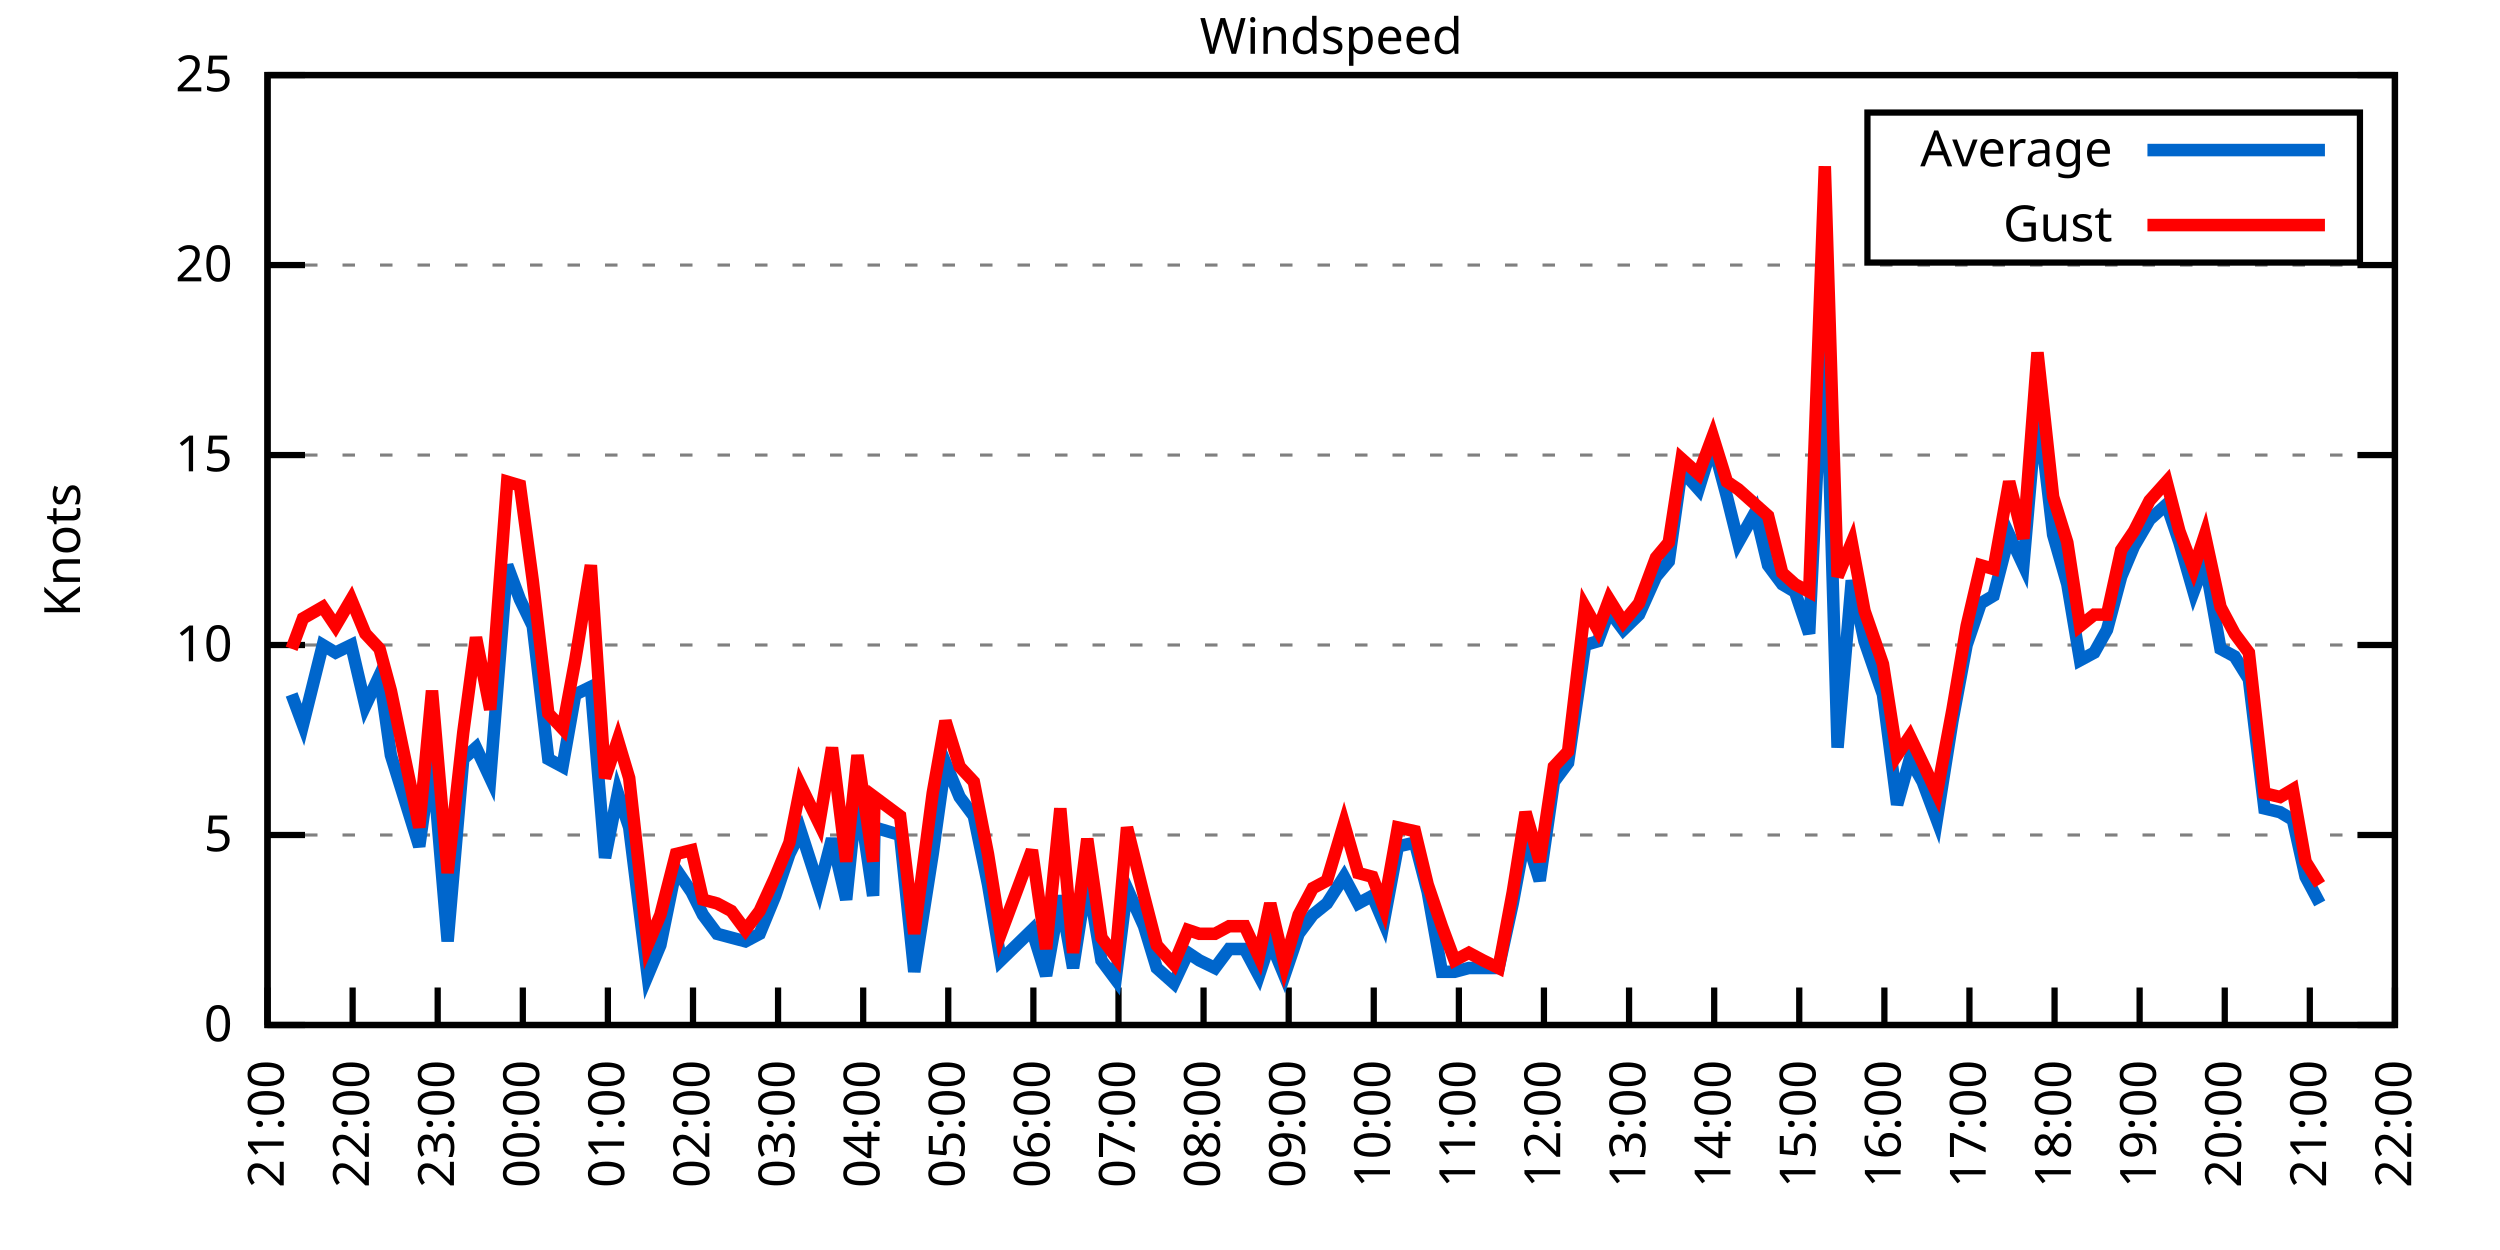
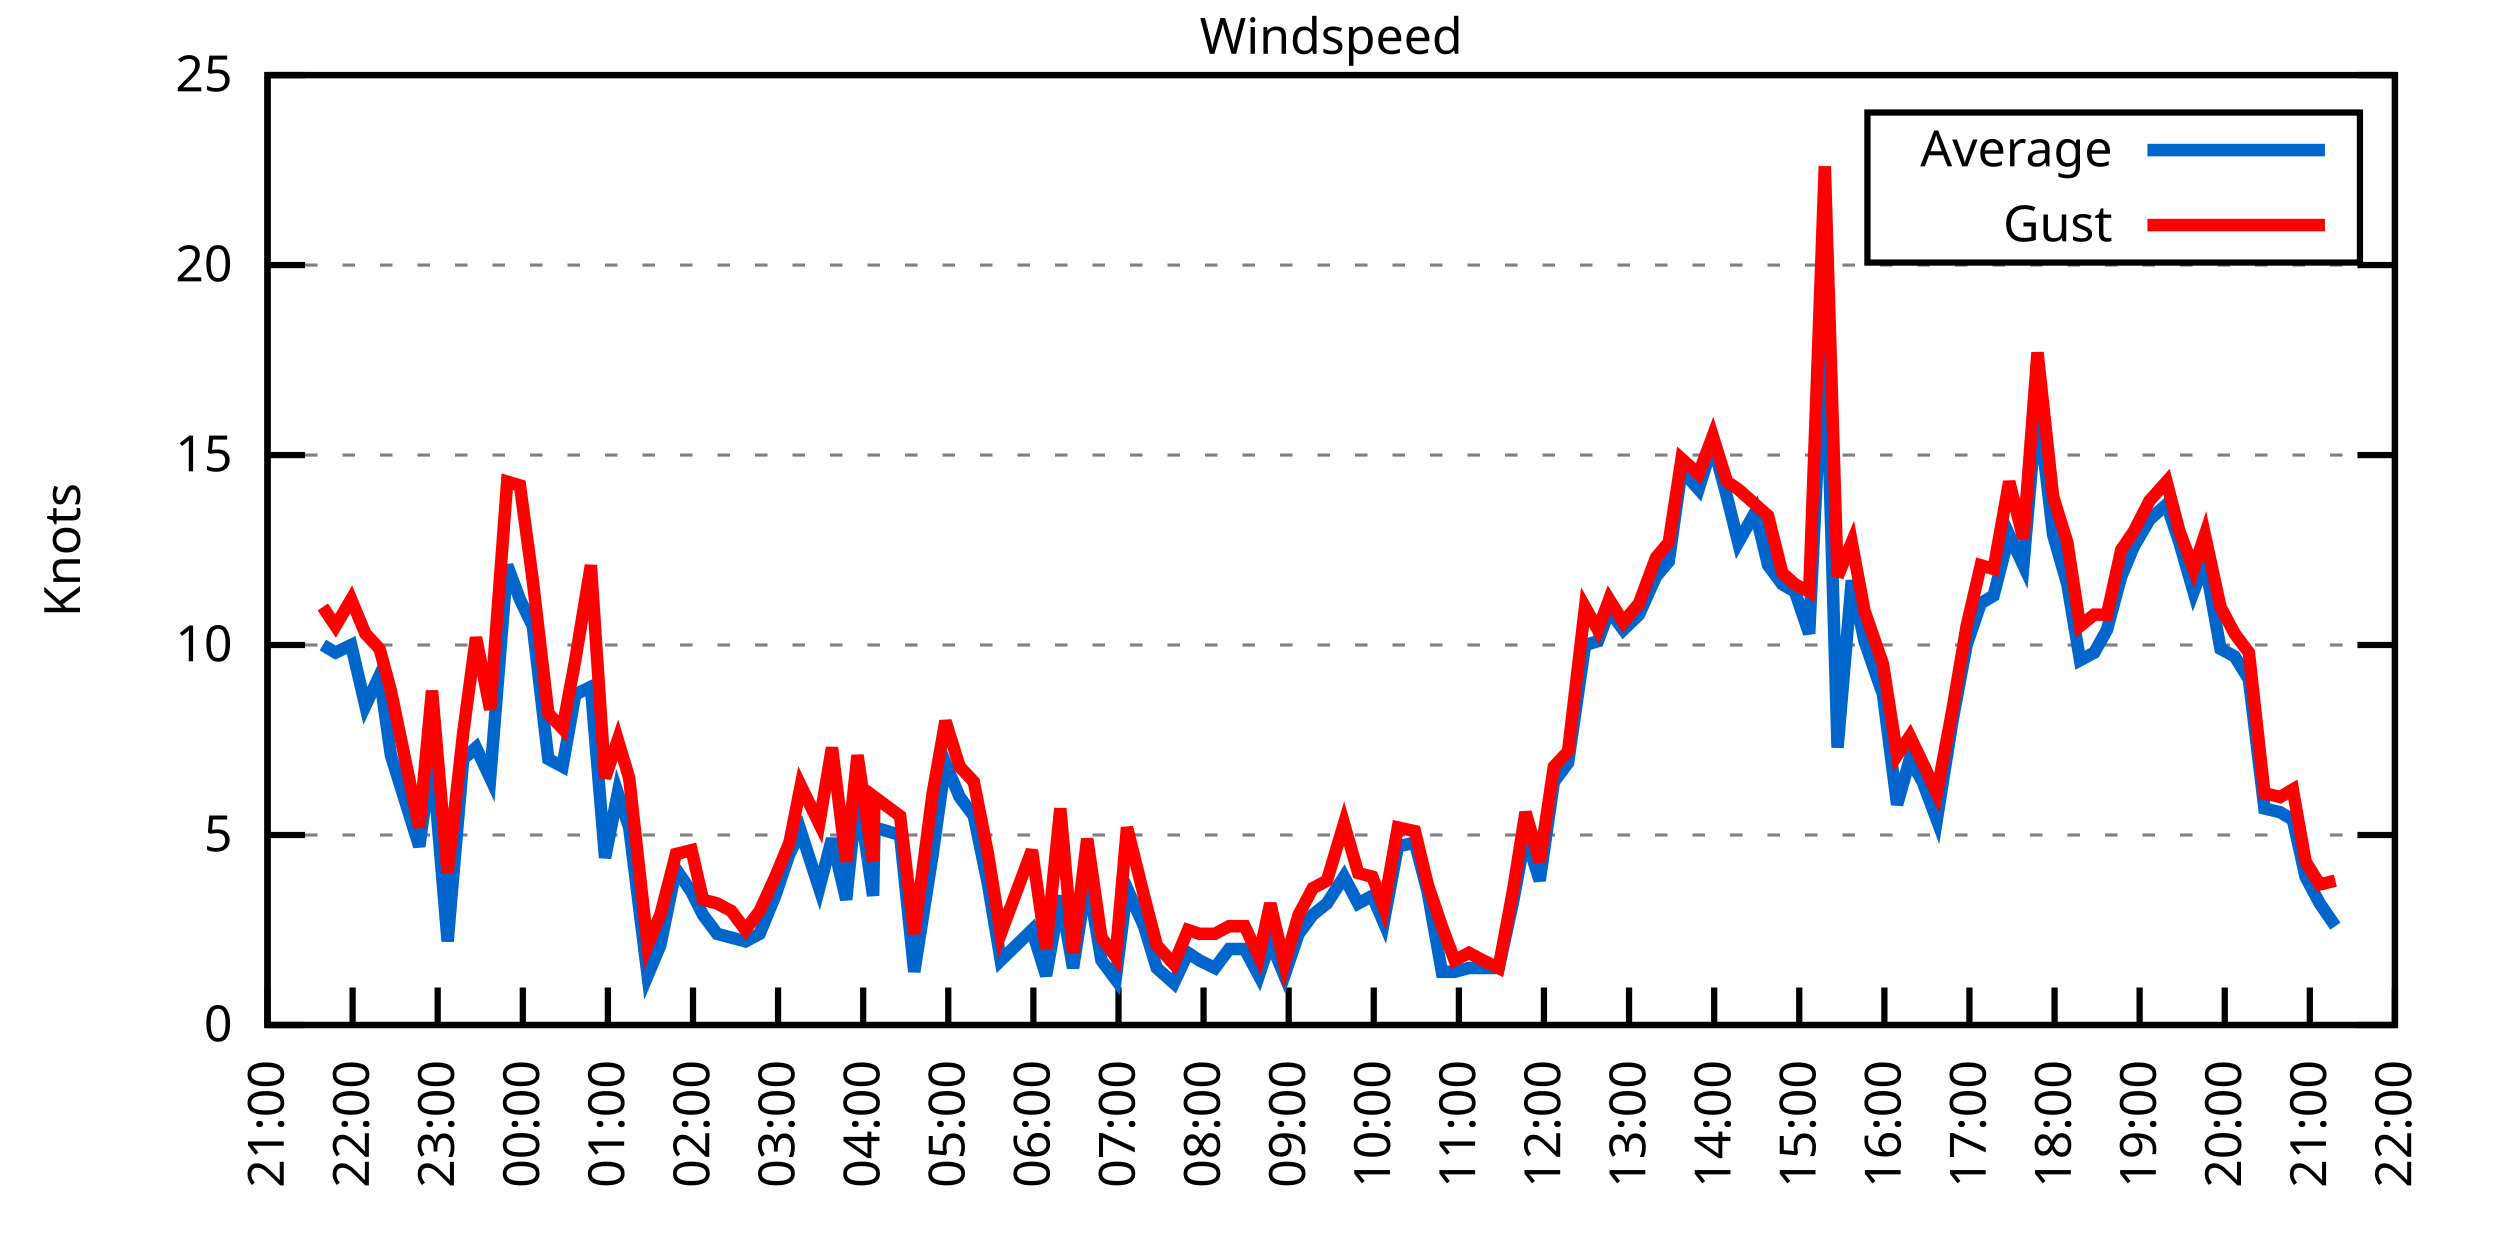
<svg xmlns="http://www.w3.org/2000/svg" xmlns:xlink="http://www.w3.org/1999/xlink" width="400" height="200" viewBox="0 0 400 200">
  <g id="gnuplot_canvas">
    <rect x="0" y="0" width="400" height="200" fill="none" />
    <defs>
      <circle id="gpDot" r="0.5" stroke-width="0.5" stroke="currentColor" />
      <path id="gpPt0" stroke-width="0.333" stroke="currentColor" d="M-1,0 h2 M0,-1 v2" />
      <path id="gpPt1" stroke-width="0.333" stroke="currentColor" d="M-1,-1 L1,1 M1,-1 L-1,1" />
      <path id="gpPt2" stroke-width="0.333" stroke="currentColor" d="M-1,0 L1,0 M0,-1 L0,1 M-1,-1 L1,1 M-1,1 L1,-1" />
      <rect id="gpPt3" stroke-width="0.333" stroke="currentColor" x="-1" y="-1" width="2" height="2" />
      <rect id="gpPt4" stroke-width="0.333" stroke="currentColor" fill="currentColor" x="-1" y="-1" width="2" height="2" />
      <circle id="gpPt5" stroke-width="0.333" stroke="currentColor" cx="0" cy="0" r="1" />
      <use xlink:href="#gpPt5" id="gpPt6" fill="currentColor" stroke="none" />
      <path id="gpPt7" stroke-width="0.333" stroke="currentColor" d="M0,-1.33 L-1.33,0.67 L1.33,0.67 z" />
      <use xlink:href="#gpPt7" id="gpPt8" fill="currentColor" stroke="none" />
      <use xlink:href="#gpPt7" id="gpPt9" stroke="currentColor" transform="rotate(180)" />
      <use xlink:href="#gpPt9" id="gpPt10" fill="currentColor" stroke="none" />
      <use xlink:href="#gpPt3" id="gpPt11" stroke="currentColor" transform="rotate(45)" />
      <use xlink:href="#gpPt11" id="gpPt12" fill="currentColor" stroke="none" />
      <path id="gpPt13" stroke-width="0.333" stroke="currentColor" d="M0,1.330 L1.265,0.411 L0.782,-1.067 L-0.782,-1.076 L-1.265,0.411 z" />
      <use xlink:href="#gpPt13" id="gpPt14" fill="currentColor" stroke="none" />
      <filter id="textbox" filterUnits="objectBoundingBox" x="0" y="0" height="1" width="1">
        <feFlood flood-color="white" flood-opacity="1" result="bgnd" />
        <feComposite in="SourceGraphic" in2="bgnd" operator="atop" />
      </filter>
      <filter id="greybox" filterUnits="objectBoundingBox" x="0" y="0" height="1" width="1">
        <feFlood flood-color="lightgrey" flood-opacity="1" result="grey" />
        <feComposite in="SourceGraphic" in2="grey" operator="atop" />
      </filter>
    </defs>
    <g fill="none" color="white" stroke="currentColor" stroke-width="1.00" stroke-linecap="butt" stroke-linejoin="miter">
</g>
    <g fill="none" color="black" stroke="currentColor" stroke-width="1.00" stroke-linecap="butt" stroke-linejoin="miter">
      <g stroke="none" shape-rendering="crispEdges">
        <polygon fill="rgb(255, 255, 255)" points="42.80,164.00 383.18,164.00 383.18,12.02 42.80,12.02 " />
      </g>
    </g>
    <g fill="none" color="black" stroke="currentColor" stroke-width="1.00" stroke-linecap="butt" stroke-linejoin="miter">
</g>
    <g fill="none" color="black" stroke="black" stroke-width="0.50" stroke-linecap="butt" stroke-linejoin="miter">
</g>
    <g fill="none" color="gray" stroke="currentColor" stroke-width="0.50" stroke-linecap="butt" stroke-linejoin="miter">
      <path stroke="gray" stroke-dasharray="2,4" class="gridline" d="M42.80,164.00 L383.19,164.00  " />
    </g>
    <g fill="none" color="gray" stroke="gray" stroke-width="1.00" stroke-linecap="butt" stroke-linejoin="miter">
</g>
    <g fill="none" color="black" stroke="currentColor" stroke-width="1.00" stroke-linecap="butt" stroke-linejoin="miter">
      <path stroke="black" d="M42.80,164.00 L48.80,164.00 M383.19,164.00 L377.19,164.00  " />
      <g transform="translate(37.20,166.60)" stroke="none" fill="black" font-family="Sans" font-size="8.00" text-anchor="end">
        <text>
          <tspan font-family="Sans"> 0</tspan>
        </text>
      </g>
    </g>
    <g fill="none" color="black" stroke="currentColor" stroke-width="1.00" stroke-linecap="butt" stroke-linejoin="miter">
</g>
    <g fill="none" color="black" stroke="black" stroke-width="0.50" stroke-linecap="butt" stroke-linejoin="miter">
</g>
    <g fill="none" color="gray" stroke="currentColor" stroke-width="0.50" stroke-linecap="butt" stroke-linejoin="miter">
      <path stroke="gray" stroke-dasharray="2,4" class="gridline" d="M42.80,133.60 L383.19,133.60  " />
    </g>
    <g fill="none" color="gray" stroke="gray" stroke-width="1.00" stroke-linecap="butt" stroke-linejoin="miter">
</g>
    <g fill="none" color="black" stroke="currentColor" stroke-width="1.00" stroke-linecap="butt" stroke-linejoin="miter">
      <path stroke="black" d="M42.80,133.60 L48.80,133.60 M383.19,133.60 L377.19,133.60  " />
      <g transform="translate(37.20,136.20)" stroke="none" fill="black" font-family="Sans" font-size="8.00" text-anchor="end">
        <text>
          <tspan font-family="Sans"> 5</tspan>
        </text>
      </g>
    </g>
    <g fill="none" color="black" stroke="currentColor" stroke-width="1.00" stroke-linecap="butt" stroke-linejoin="miter">
</g>
    <g fill="none" color="black" stroke="black" stroke-width="0.50" stroke-linecap="butt" stroke-linejoin="miter">
</g>
    <g fill="none" color="gray" stroke="currentColor" stroke-width="0.50" stroke-linecap="butt" stroke-linejoin="miter">
      <path stroke="gray" stroke-dasharray="2,4" class="gridline" d="M42.80,103.20 L383.19,103.20  " />
    </g>
    <g fill="none" color="gray" stroke="gray" stroke-width="1.00" stroke-linecap="butt" stroke-linejoin="miter">
</g>
    <g fill="none" color="black" stroke="currentColor" stroke-width="1.00" stroke-linecap="butt" stroke-linejoin="miter">
      <path stroke="black" d="M42.80,103.20 L48.80,103.20 M383.19,103.20 L377.19,103.20  " />
      <g transform="translate(37.20,105.80)" stroke="none" fill="black" font-family="Sans" font-size="8.00" text-anchor="end">
        <text>
          <tspan font-family="Sans"> 10</tspan>
        </text>
      </g>
    </g>
    <g fill="none" color="black" stroke="currentColor" stroke-width="1.00" stroke-linecap="butt" stroke-linejoin="miter">
</g>
    <g fill="none" color="black" stroke="black" stroke-width="0.50" stroke-linecap="butt" stroke-linejoin="miter">
</g>
    <g fill="none" color="gray" stroke="currentColor" stroke-width="0.50" stroke-linecap="butt" stroke-linejoin="miter">
      <path stroke="gray" stroke-dasharray="2,4" class="gridline" d="M42.80,72.81 L383.19,72.81  " />
    </g>
    <g fill="none" color="gray" stroke="gray" stroke-width="1.00" stroke-linecap="butt" stroke-linejoin="miter">
</g>
    <g fill="none" color="black" stroke="currentColor" stroke-width="1.00" stroke-linecap="butt" stroke-linejoin="miter">
      <path stroke="black" d="M42.80,72.81 L48.80,72.81 M383.19,72.81 L377.19,72.81  " />
      <g transform="translate(37.20,75.41)" stroke="none" fill="black" font-family="Sans" font-size="8.00" text-anchor="end">
        <text>
          <tspan font-family="Sans"> 15</tspan>
        </text>
      </g>
    </g>
    <g fill="none" color="black" stroke="currentColor" stroke-width="1.00" stroke-linecap="butt" stroke-linejoin="miter">
</g>
    <g fill="none" color="black" stroke="black" stroke-width="0.50" stroke-linecap="butt" stroke-linejoin="miter">
</g>
    <g fill="none" color="gray" stroke="currentColor" stroke-width="0.50" stroke-linecap="butt" stroke-linejoin="miter">
      <path stroke="gray" stroke-dasharray="2,4" class="gridline" d="M42.80,42.41 L383.19,42.41  " />
    </g>
    <g fill="none" color="gray" stroke="gray" stroke-width="1.00" stroke-linecap="butt" stroke-linejoin="miter">
</g>
    <g fill="none" color="black" stroke="currentColor" stroke-width="1.00" stroke-linecap="butt" stroke-linejoin="miter">
      <path stroke="black" d="M42.80,42.41 L48.80,42.41 M383.19,42.41 L377.19,42.41  " />
      <g transform="translate(37.20,45.01)" stroke="none" fill="black" font-family="Sans" font-size="8.00" text-anchor="end">
        <text>
          <tspan font-family="Sans"> 20</tspan>
        </text>
      </g>
    </g>
    <g fill="none" color="black" stroke="currentColor" stroke-width="1.00" stroke-linecap="butt" stroke-linejoin="miter">
</g>
    <g fill="none" color="black" stroke="black" stroke-width="0.50" stroke-linecap="butt" stroke-linejoin="miter">
</g>
    <g fill="none" color="gray" stroke="currentColor" stroke-width="0.50" stroke-linecap="butt" stroke-linejoin="miter">
      <path stroke="gray" stroke-dasharray="2,4" class="gridline" d="M42.80,12.01 L383.19,12.01  " />
    </g>
    <g fill="none" color="gray" stroke="gray" stroke-width="1.00" stroke-linecap="butt" stroke-linejoin="miter">
</g>
    <g fill="none" color="black" stroke="currentColor" stroke-width="1.00" stroke-linecap="butt" stroke-linejoin="miter">
      <path stroke="black" d="M42.80,12.01 L48.80,12.01 M383.19,12.01 L377.19,12.01  " />
      <g transform="translate(37.20,14.61)" stroke="none" fill="black" font-family="Sans" font-size="8.00" text-anchor="end">
        <text>
          <tspan font-family="Sans"> 25</tspan>
        </text>
      </g>
    </g>
    <g fill="none" color="black" stroke="currentColor" stroke-width="1.00" stroke-linecap="butt" stroke-linejoin="miter">
      <path stroke="black" d="M42.80,164.00 L42.80,158.00  " />
      <g transform="translate(45.40,169.60) rotate(270.00)" stroke="none" fill="black" font-family="Sans" font-size="8.00" text-anchor="end">
        <text>
          <tspan font-family="Sans">21:00</tspan>
        </text>
      </g>
    </g>
    <g fill="none" color="black" stroke="currentColor" stroke-width="1.00" stroke-linecap="butt" stroke-linejoin="miter">
      <path stroke="black" d="M56.42,164.00 L56.42,158.00  " />
      <g transform="translate(59.02,169.60) rotate(270.00)" stroke="none" fill="black" font-family="Sans" font-size="8.00" text-anchor="end">
        <text>
          <tspan font-family="Sans">22:00</tspan>
        </text>
      </g>
    </g>
    <g fill="none" color="black" stroke="currentColor" stroke-width="1.00" stroke-linecap="butt" stroke-linejoin="miter">
      <path stroke="black" d="M70.03,164.00 L70.03,158.00  " />
      <g transform="translate(72.63,169.60) rotate(270.00)" stroke="none" fill="black" font-family="Sans" font-size="8.00" text-anchor="end">
        <text>
          <tspan font-family="Sans">23:00</tspan>
        </text>
      </g>
    </g>
    <g fill="none" color="black" stroke="currentColor" stroke-width="1.00" stroke-linecap="butt" stroke-linejoin="miter">
      <path stroke="black" d="M83.65,164.00 L83.65,158.00  " />
      <g transform="translate(86.25,169.60) rotate(270.00)" stroke="none" fill="black" font-family="Sans" font-size="8.00" text-anchor="end">
        <text>
          <tspan font-family="Sans">00:00</tspan>
        </text>
      </g>
    </g>
    <g fill="none" color="black" stroke="currentColor" stroke-width="1.00" stroke-linecap="butt" stroke-linejoin="miter">
      <path stroke="black" d="M97.26,164.00 L97.26,158.00  " />
      <g transform="translate(99.86,169.60) rotate(270.00)" stroke="none" fill="black" font-family="Sans" font-size="8.00" text-anchor="end">
        <text>
          <tspan font-family="Sans">01:00</tspan>
        </text>
      </g>
    </g>
    <g fill="none" color="black" stroke="currentColor" stroke-width="1.00" stroke-linecap="butt" stroke-linejoin="miter">
      <path stroke="black" d="M110.88,164.00 L110.88,158.00  " />
      <g transform="translate(113.48,169.60) rotate(270.00)" stroke="none" fill="black" font-family="Sans" font-size="8.00" text-anchor="end">
        <text>
          <tspan font-family="Sans">02:00</tspan>
        </text>
      </g>
    </g>
    <g fill="none" color="black" stroke="currentColor" stroke-width="1.00" stroke-linecap="butt" stroke-linejoin="miter">
      <path stroke="black" d="M124.49,164.00 L124.49,158.00  " />
      <g transform="translate(127.09,169.60) rotate(270.00)" stroke="none" fill="black" font-family="Sans" font-size="8.00" text-anchor="end">
        <text>
          <tspan font-family="Sans">03:00</tspan>
        </text>
      </g>
    </g>
    <g fill="none" color="black" stroke="currentColor" stroke-width="1.00" stroke-linecap="butt" stroke-linejoin="miter">
      <path stroke="black" d="M138.11,164.00 L138.11,158.00  " />
      <g transform="translate(140.71,169.60) rotate(270.00)" stroke="none" fill="black" font-family="Sans" font-size="8.00" text-anchor="end">
        <text>
          <tspan font-family="Sans">04:00</tspan>
        </text>
      </g>
    </g>
    <g fill="none" color="black" stroke="currentColor" stroke-width="1.00" stroke-linecap="butt" stroke-linejoin="miter">
      <path stroke="black" d="M151.72,164.00 L151.72,158.00  " />
      <g transform="translate(154.32,169.60) rotate(270.00)" stroke="none" fill="black" font-family="Sans" font-size="8.00" text-anchor="end">
        <text>
          <tspan font-family="Sans">05:00</tspan>
        </text>
      </g>
    </g>
    <g fill="none" color="black" stroke="currentColor" stroke-width="1.00" stroke-linecap="butt" stroke-linejoin="miter">
      <path stroke="black" d="M165.34,164.00 L165.34,158.00  " />
      <g transform="translate(167.94,169.60) rotate(270.00)" stroke="none" fill="black" font-family="Sans" font-size="8.00" text-anchor="end">
        <text>
          <tspan font-family="Sans">06:00</tspan>
        </text>
      </g>
    </g>
    <g fill="none" color="black" stroke="currentColor" stroke-width="1.00" stroke-linecap="butt" stroke-linejoin="miter">
      <path stroke="black" d="M178.96,164.00 L178.96,158.00  " />
      <g transform="translate(181.56,169.60) rotate(270.00)" stroke="none" fill="black" font-family="Sans" font-size="8.00" text-anchor="end">
        <text>
          <tspan font-family="Sans">07:00</tspan>
        </text>
      </g>
    </g>
    <g fill="none" color="black" stroke="currentColor" stroke-width="1.00" stroke-linecap="butt" stroke-linejoin="miter">
      <path stroke="black" d="M192.57,164.00 L192.57,158.00  " />
      <g transform="translate(195.17,169.60) rotate(270.00)" stroke="none" fill="black" font-family="Sans" font-size="8.00" text-anchor="end">
        <text>
          <tspan font-family="Sans">08:00</tspan>
        </text>
      </g>
    </g>
    <g fill="none" color="black" stroke="currentColor" stroke-width="1.00" stroke-linecap="butt" stroke-linejoin="miter">
      <path stroke="black" d="M206.19,164.00 L206.19,158.00  " />
      <g transform="translate(208.79,169.60) rotate(270.00)" stroke="none" fill="black" font-family="Sans" font-size="8.00" text-anchor="end">
        <text>
          <tspan font-family="Sans">09:00</tspan>
        </text>
      </g>
    </g>
    <g fill="none" color="black" stroke="currentColor" stroke-width="1.00" stroke-linecap="butt" stroke-linejoin="miter">
      <path stroke="black" d="M219.80,164.00 L219.80,158.00  " />
      <g transform="translate(222.40,169.60) rotate(270.00)" stroke="none" fill="black" font-family="Sans" font-size="8.00" text-anchor="end">
        <text>
          <tspan font-family="Sans">10:00</tspan>
        </text>
      </g>
    </g>
    <g fill="none" color="black" stroke="currentColor" stroke-width="1.00" stroke-linecap="butt" stroke-linejoin="miter">
      <path stroke="black" d="M233.42,164.00 L233.42,158.00  " />
      <g transform="translate(236.02,169.60) rotate(270.00)" stroke="none" fill="black" font-family="Sans" font-size="8.00" text-anchor="end">
        <text>
          <tspan font-family="Sans">11:00</tspan>
        </text>
      </g>
    </g>
    <g fill="none" color="black" stroke="currentColor" stroke-width="1.00" stroke-linecap="butt" stroke-linejoin="miter">
      <path stroke="black" d="M247.03,164.00 L247.03,158.00  " />
      <g transform="translate(249.63,169.60) rotate(270.00)" stroke="none" fill="black" font-family="Sans" font-size="8.00" text-anchor="end">
        <text>
          <tspan font-family="Sans">12:00</tspan>
        </text>
      </g>
    </g>
    <g fill="none" color="black" stroke="currentColor" stroke-width="1.00" stroke-linecap="butt" stroke-linejoin="miter">
      <path stroke="black" d="M260.65,164.00 L260.65,158.00  " />
      <g transform="translate(263.25,169.60) rotate(270.00)" stroke="none" fill="black" font-family="Sans" font-size="8.00" text-anchor="end">
        <text>
          <tspan font-family="Sans">13:00</tspan>
        </text>
      </g>
    </g>
    <g fill="none" color="black" stroke="currentColor" stroke-width="1.00" stroke-linecap="butt" stroke-linejoin="miter">
      <path stroke="black" d="M274.27,164.00 L274.27,158.00  " />
      <g transform="translate(276.87,169.60) rotate(270.00)" stroke="none" fill="black" font-family="Sans" font-size="8.00" text-anchor="end">
        <text>
          <tspan font-family="Sans">14:00</tspan>
        </text>
      </g>
    </g>
    <g fill="none" color="black" stroke="currentColor" stroke-width="1.00" stroke-linecap="butt" stroke-linejoin="miter">
      <path stroke="black" d="M287.88,164.00 L287.88,158.00  " />
      <g transform="translate(290.48,169.60) rotate(270.00)" stroke="none" fill="black" font-family="Sans" font-size="8.00" text-anchor="end">
        <text>
          <tspan font-family="Sans">15:00</tspan>
        </text>
      </g>
    </g>
    <g fill="none" color="black" stroke="currentColor" stroke-width="1.00" stroke-linecap="butt" stroke-linejoin="miter">
      <path stroke="black" d="M301.50,164.00 L301.50,158.00  " />
      <g transform="translate(304.10,169.60) rotate(270.00)" stroke="none" fill="black" font-family="Sans" font-size="8.00" text-anchor="end">
        <text>
          <tspan font-family="Sans">16:00</tspan>
        </text>
      </g>
    </g>
    <g fill="none" color="black" stroke="currentColor" stroke-width="1.00" stroke-linecap="butt" stroke-linejoin="miter">
      <path stroke="black" d="M315.11,164.00 L315.11,158.00  " />
      <g transform="translate(317.71,169.60) rotate(270.00)" stroke="none" fill="black" font-family="Sans" font-size="8.00" text-anchor="end">
        <text>
          <tspan font-family="Sans">17:00</tspan>
        </text>
      </g>
    </g>
    <g fill="none" color="black" stroke="currentColor" stroke-width="1.00" stroke-linecap="butt" stroke-linejoin="miter">
      <path stroke="black" d="M328.73,164.00 L328.73,158.00  " />
      <g transform="translate(331.33,169.60) rotate(270.00)" stroke="none" fill="black" font-family="Sans" font-size="8.00" text-anchor="end">
        <text>
          <tspan font-family="Sans">18:00</tspan>
        </text>
      </g>
    </g>
    <g fill="none" color="black" stroke="currentColor" stroke-width="1.00" stroke-linecap="butt" stroke-linejoin="miter">
      <path stroke="black" d="M342.34,164.00 L342.34,158.00  " />
      <g transform="translate(344.94,169.60) rotate(270.00)" stroke="none" fill="black" font-family="Sans" font-size="8.00" text-anchor="end">
        <text>
          <tspan font-family="Sans">19:00</tspan>
        </text>
      </g>
    </g>
    <g fill="none" color="black" stroke="currentColor" stroke-width="1.00" stroke-linecap="butt" stroke-linejoin="miter">
      <path stroke="black" d="M355.96,164.00 L355.96,158.00  " />
      <g transform="translate(358.56,169.60) rotate(270.00)" stroke="none" fill="black" font-family="Sans" font-size="8.00" text-anchor="end">
        <text>
          <tspan font-family="Sans">20:00</tspan>
        </text>
      </g>
    </g>
    <g fill="none" color="black" stroke="currentColor" stroke-width="1.00" stroke-linecap="butt" stroke-linejoin="miter">
      <path stroke="black" d="M369.57,164.00 L369.57,158.00  " />
      <g transform="translate(372.17,169.60) rotate(270.00)" stroke="none" fill="black" font-family="Sans" font-size="8.00" text-anchor="end">
        <text>
          <tspan font-family="Sans">21:00</tspan>
        </text>
      </g>
    </g>
    <g fill="none" color="black" stroke="currentColor" stroke-width="1.00" stroke-linecap="butt" stroke-linejoin="miter">
      <path stroke="black" d="M383.19,164.00 L383.19,158.00  " />
      <g transform="translate(385.79,169.60) rotate(270.00)" stroke="none" fill="black" font-family="Sans" font-size="8.00" text-anchor="end">
        <text>
          <tspan font-family="Sans">22:00</tspan>
        </text>
      </g>
    </g>
    <g fill="none" color="black" stroke="currentColor" stroke-width="1.00" stroke-linecap="butt" stroke-linejoin="miter">
</g>
    <g fill="none" color="black" stroke="currentColor" stroke-width="1.00" stroke-linecap="butt" stroke-linejoin="miter">
      <path stroke="black" d="M42.80,12.01 L42.80,164.00 L383.19,164.00 L383.19,12.01 L42.80,12.01 Z  " />
    </g>
    <g fill="none" color="black" stroke="currentColor" stroke-width="1.00" stroke-linecap="butt" stroke-linejoin="miter">
</g>
    <g fill="none" color="black" stroke="currentColor" stroke-width="1.00" stroke-linecap="butt" stroke-linejoin="miter">
      <path stroke="black" d="M298.79,42.01 L298.79,18.01 L377.59,18.01 L377.59,42.01 L298.79,42.01 Z  " />
    </g>
    <g id="Windspeed_plot_1">
      <g fill="none" color="white" stroke="black" stroke-width="2.00" stroke-linecap="butt" stroke-linejoin="miter">
</g>
      <g fill="none" color="black" stroke="currentColor" stroke-width="2.00" stroke-linecap="butt" stroke-linejoin="miter">
        <g transform="translate(337.99,26.61)" stroke="none" fill="black" font-family="Sans" font-size="8.00" text-anchor="end">
          <text>
            <tspan font-family="Sans">Average</tspan>
          </text>
        </g>
      </g>
      <g fill="none" color="black" stroke="currentColor" stroke-width="2.00" stroke-linecap="butt" stroke-linejoin="miter">
-         <path stroke="rgb(  0, 102, 204)" d="M343.59,24.01 L371.99,24.01 M46.66,111.11 L48.47,115.97 L51.65,103.20 L53.69,104.42 L56.19,103.20 L58.46,112.93   L60.73,108.07 L62.54,120.83 L67.08,135.43 L69.12,120.83 L71.62,150.62 L74.12,121.44 L76.16,119.62 L78.43,124.48   L81.15,90.44 L83.19,95.91 L85.24,100.16 L87.73,121.44 L90.00,122.66 L92.04,111.11 L94.54,109.89 L96.81,137.25   L98.85,126.91 L100.67,132.39 L103.62,156.10 L105.66,151.23 L108.15,139.07 L110.65,142.72 L112.47,146.37 L114.74,149.41   L117.01,150.02 L119.27,150.62 L121.54,149.41 L124.04,143.33 L126.31,136.64 L128.12,132.99 L131.07,142.11 L133.12,134.21   L135.39,143.94 L137.20,126.31 L139.70,143.33 L139.92,132.39 L144.01,133.60 L146.28,155.49 L149.23,136.64 L151.27,122.05   L153.54,127.52 L155.81,130.56 L158.08,141.51 L160.12,153.66 L165.11,148.80 L167.38,156.10 L169.65,143.33 L171.69,154.88   L173.96,140.29 L176.23,153.66 L178.50,156.70 L180.32,142.11 L183.04,148.19 L185.08,154.88 L187.81,157.31 L190.08,152.45   L191.89,153.66 L194.39,154.88 L196.66,151.84 L199.15,151.84 L201.42,156.10 L203.24,150.62 L205.51,156.10 L207.78,149.41   L210.04,146.37 L212.31,144.55 L215.04,140.29 L217.31,144.55 L219.58,143.33 L221.39,147.59 L223.66,135.43 L226.38,134.82   L228.43,142.72 L230.70,155.49 L232.74,155.49 L235.01,154.88 L237.28,154.88 L239.77,154.88 L242.04,144.55 L244.08,133.60   L246.35,140.90 L248.62,125.09 L250.89,122.05 L253.61,103.20 L255.66,102.60 L257.47,97.73 L259.74,100.77 L262.24,98.34   L264.96,92.26 L267.00,89.83 L269.05,75.24 L271.77,78.28 L274.04,70.98 L276.31,79.49 L278.12,86.79 L280.85,81.93   L282.89,90.44 L285.16,93.48 L287.20,94.69 L289.47,101.38 L291.97,49.70 L294.01,119.62 L296.28,92.87 L298.32,102.60   L301.27,111.11 L303.54,128.74 L305.58,121.44 L307.62,125.09 L309.89,131.17 L312.39,115.36 L314.66,103.20 L316.93,96.52   L318.97,95.30 L321.47,85.57 L323.74,90.44 L326.00,64.29 L328.50,85.57 L330.77,93.48 L332.81,105.64 L335.08,104.42   L337.12,100.77 L339.39,92.26 L341.44,87.40 L343.93,83.14 L346.65,80.71 L348.70,86.79 L350.97,94.69 L352.78,89.83   L355.28,103.81 L357.55,105.03 L359.82,108.68 L362.31,129.35 L364.81,129.95 L366.85,131.17 L368.89,140.29 L371.16,144.55    " />
+         <path stroke="rgb(  0, 102, 204)" d="M343.59,24.01 L371.99,24.01 M51.65,103.20 L53.69,104.42 L56.19,103.20 L58.46,112.93 L60.73,108.07 L62.54,120.83   L67.08,135.43 L69.12,120.83 L71.62,150.62 L74.12,121.44 L76.16,119.62 L78.43,124.48 L81.15,90.44 L83.19,95.91   L85.24,100.16 L87.73,121.44 L90.00,122.66 L92.04,111.11 L94.54,109.89 L96.81,137.25 L98.85,126.91 L100.67,132.39   L103.62,156.10 L105.66,151.23 L108.15,139.07 L110.65,142.72 L112.47,146.37 L114.74,149.41 L117.01,150.02 L119.27,150.62   L121.54,149.41 L124.04,143.33 L126.31,136.64 L128.12,132.99 L131.07,142.11 L133.12,134.21 L135.39,143.94 L137.20,126.31   L139.70,143.33 L139.92,132.39 L144.01,133.60 L146.28,155.49 L149.23,136.64 L151.27,122.05 L153.54,127.52 L155.81,130.56   L158.08,141.51 L160.12,153.66 L165.11,148.80 L167.38,156.10 L169.65,143.33 L171.69,154.88 L173.96,140.29 L176.23,153.66   L178.50,156.70 L180.32,142.11 L183.04,148.19 L185.08,154.88 L187.81,157.31 L190.08,152.45 L191.89,153.66 L194.39,154.88   L196.66,151.84 L199.15,151.84 L201.42,156.10 L203.24,150.62 L205.51,156.10 L207.78,149.41 L210.04,146.37 L212.31,144.55   L215.04,140.29 L217.31,144.55 L219.58,143.33 L221.39,147.59 L223.66,135.43 L226.38,134.82 L228.43,142.72 L230.70,155.49   L232.74,155.49 L235.01,154.88 L237.28,154.88 L239.77,154.88 L242.04,144.55 L244.08,133.60 L246.35,140.90 L248.62,125.09   L250.89,122.05 L253.61,103.20 L255.66,102.60 L257.47,97.73 L259.74,100.77 L262.24,98.34 L264.96,92.26 L267.00,89.83   L269.05,75.24 L271.77,78.28 L274.04,70.98 L276.31,79.49 L278.12,86.79 L280.85,81.93 L282.89,90.44 L285.16,93.48   L287.20,94.69 L289.47,101.38 L291.97,49.70 L294.01,119.62 L296.28,92.87 L298.32,102.60 L301.27,111.11 L303.54,128.74   L305.58,121.44 L307.62,125.09 L309.89,131.17 L312.39,115.36 L314.66,103.20 L316.93,96.52 L318.97,95.30 L321.47,85.57   L323.74,90.44 L326.00,64.29 L328.50,85.57 L330.77,93.48 L332.81,105.64 L335.08,104.42 L337.12,100.77 L339.39,92.26   L341.44,87.40 L343.93,83.14 L346.65,80.71 L348.70,86.79 L350.97,94.69 L352.78,89.83 L355.28,103.81 L357.55,105.03   L359.82,108.68 L362.31,129.35 L364.81,129.95 L366.85,131.17 L368.89,140.29 L371.16,144.55 L373.66,148.19  " />
      </g>
    </g>
    <g id="Windspeed_plot_2">
      <g fill="none" color="black" stroke="currentColor" stroke-width="2.00" stroke-linecap="butt" stroke-linejoin="miter">
        <g transform="translate(337.99,38.61)" stroke="none" fill="black" font-family="Sans" font-size="8.00" text-anchor="end">
          <text>
            <tspan font-family="Sans">Gust</tspan>
          </text>
        </g>
      </g>
      <g fill="none" color="black" stroke="currentColor" stroke-width="2.00" stroke-linecap="butt" stroke-linejoin="miter">
-         <path stroke="rgb(255,   0,   0)" d="M343.59,36.01 L371.99,36.01 M46.66,103.81 L48.47,98.95 L51.65,97.12 L53.69,100.16 L56.19,95.91 L58.46,101.38   L60.73,103.81 L62.54,110.50 L67.08,132.39 L69.12,110.50 L71.62,139.68 L74.12,117.19 L76.16,101.99 L78.43,113.54   L81.15,77.06 L83.19,77.67 L85.24,92.87 L87.73,114.15 L90.00,116.58 L92.04,105.64 L94.54,90.44 L96.81,124.48   L98.85,118.40 L100.67,124.48 L103.62,151.23 L105.66,146.37 L108.15,136.64 L110.65,136.03 L112.47,143.94 L114.74,144.55   L117.01,145.76 L119.27,148.80 L121.54,145.76 L124.04,140.29 L126.31,134.82 L128.12,125.70 L131.07,131.78 L133.12,119.62   L135.39,137.86 L137.20,120.83 L139.70,137.86 L139.92,127.52 L144.01,130.56 L146.28,149.41 L149.23,126.91 L151.27,115.36   L153.54,122.66 L155.81,125.09 L158.08,136.64 L160.12,149.41 L165.11,136.03 L167.38,151.84 L169.65,129.35 L171.69,152.45   L173.96,134.21 L176.23,150.02 L178.50,153.06 L180.32,132.39 L183.04,143.33 L185.08,151.23 L187.81,154.27 L190.08,148.80   L191.89,149.41 L194.39,149.41 L196.66,148.19 L199.15,148.19 L201.42,153.06 L203.24,144.55 L205.51,154.27 L207.78,146.37   L210.04,142.11 L212.31,140.90 L215.04,131.78 L217.31,139.68 L219.58,140.29 L221.39,145.15 L223.66,132.39 L226.38,132.99   L228.43,141.51 L230.70,148.19 L232.74,153.66 L235.01,152.45 L237.28,153.66 L239.77,154.88 L242.04,142.72 L244.08,129.95   L246.35,137.86 L248.62,122.66 L250.89,120.23 L253.61,97.12 L255.66,100.77 L257.47,95.91 L259.74,99.56 L262.24,96.52   L264.96,89.22 L267.00,86.79 L269.05,73.41 L271.77,75.85 L274.04,69.77 L276.31,77.06 L278.12,78.28 L280.85,80.71   L282.89,82.53 L285.16,91.65 L287.20,93.48 L289.47,94.69 L291.97,26.60 L294.01,92.26 L296.28,86.79 L298.32,97.73   L301.27,106.24 L303.54,120.83 L305.58,117.80 L307.62,122.05 L309.89,126.91 L312.39,113.54 L314.66,100.16 L316.93,90.44   L318.97,91.04 L321.47,77.06 L323.74,86.18 L326.00,56.39 L328.50,79.49 L330.77,86.79 L332.81,100.16 L335.08,98.34   L337.12,98.34 L339.39,88.00 L341.44,84.97 L343.93,80.10 L346.65,77.06 L348.70,84.97 L350.97,91.04 L352.78,85.57   L355.28,97.12 L357.55,101.38 L359.82,104.42 L362.31,126.91 L364.81,127.52 L366.85,126.31 L368.89,137.86 L371.16,141.51    " />
+         <path stroke="rgb(255,   0,   0)" d="M343.59,36.01 L371.99,36.01 M51.65,97.12 L53.69,100.16 L56.19,95.91 L58.46,101.38 L60.73,103.81 L62.54,110.50   L67.08,132.39 L69.12,110.50 L71.62,139.68 L74.12,117.19 L76.16,101.99 L78.43,113.54 L81.15,77.06 L83.19,77.67   L85.24,92.87 L87.73,114.15 L90.00,116.58 L92.04,105.64 L94.54,90.44 L96.81,124.48 L98.85,118.40 L100.67,124.48   L103.62,151.23 L105.66,146.37 L108.15,136.64 L110.65,136.03 L112.47,143.94 L114.74,144.55 L117.01,145.76 L119.27,148.80   L121.54,145.76 L124.04,140.29 L126.31,134.82 L128.12,125.70 L131.07,131.78 L133.12,119.62 L135.39,137.86 L137.20,120.83   L139.70,137.86 L139.92,127.52 L144.01,130.56 L146.28,149.41 L149.23,126.91 L151.27,115.36 L153.54,122.66 L155.81,125.09   L158.08,136.64 L160.12,149.41 L165.11,136.03 L167.38,151.84 L169.65,129.35 L171.69,152.45 L173.96,134.21 L176.23,150.02   L178.50,153.06 L180.32,132.39 L183.04,143.33 L185.08,151.23 L187.81,154.27 L190.08,148.80 L191.89,149.41 L194.39,149.41   L196.66,148.19 L199.15,148.19 L201.42,153.06 L203.24,144.55 L205.51,154.27 L207.78,146.37 L210.04,142.11 L212.31,140.90   L215.04,131.78 L217.31,139.68 L219.58,140.29 L221.39,145.15 L223.66,132.39 L226.38,132.99 L228.43,141.51 L230.70,148.19   L232.74,153.66 L235.01,152.45 L237.28,153.66 L239.77,154.88 L242.04,142.72 L244.08,129.95 L246.35,137.86 L248.62,122.66   L250.89,120.23 L253.61,97.12 L255.66,100.77 L257.47,95.91 L259.74,99.56 L262.24,96.52 L264.96,89.22 L267.00,86.79   L269.05,73.41 L271.77,75.85 L274.04,69.77 L276.31,77.06 L278.12,78.28 L280.85,80.71 L282.89,82.53 L285.16,91.65   L287.20,93.48 L289.47,94.69 L291.97,26.60 L294.01,92.26 L296.28,86.79 L298.32,97.73 L301.27,106.24 L303.54,120.83   L305.58,117.80 L307.62,122.05 L309.89,126.91 L312.39,113.54 L314.66,100.16 L316.93,90.44 L318.97,91.04 L321.47,77.06   L323.74,86.18 L326.00,56.39 L328.50,79.49 L330.77,86.79 L332.81,100.16 L335.08,98.34 L337.12,98.34 L339.39,88.00   L341.44,84.97 L343.93,80.10 L346.65,77.06 L348.70,84.97 L350.97,91.04 L352.78,85.57 L355.28,97.12 L357.55,101.38   L359.82,104.42 L362.31,126.91 L364.81,127.52 L366.85,126.31 L368.89,137.86 L371.16,141.51 L373.66,140.90  " />
      </g>
    </g>
    <g fill="none" color="black" stroke="currentColor" stroke-width="2.00" stroke-linecap="butt" stroke-linejoin="miter">
</g>
    <g fill="none" color="black" stroke="black" stroke-width="1.00" stroke-linecap="butt" stroke-linejoin="miter">
</g>
    <g fill="none" color="black" stroke="currentColor" stroke-width="1.00" stroke-linecap="butt" stroke-linejoin="miter">
      <path stroke="black" d="M42.80,12.01 L42.80,164.00 L383.19,164.00 L383.19,12.01 L42.80,12.01 Z  " />
      <g transform="translate(12.80,88.01) rotate(270.00)" stroke="none" fill="black" font-family="Sans" font-size="8.00" text-anchor="middle">
        <text>
          <tspan font-family="Sans">Knots</tspan>
        </text>
      </g>
    </g>
    <g fill="none" color="black" stroke="currentColor" stroke-width="1.00" stroke-linecap="butt" stroke-linejoin="miter">
</g>
    <g fill="none" color="black" stroke="currentColor" stroke-width="1.00" stroke-linecap="butt" stroke-linejoin="miter">
      <g transform="translate(212.99,8.61)" stroke="none" fill="black" font-family="Sans" font-size="8.00" text-anchor="middle">
        <text>
          <tspan font-family="Sans">Windspeed</tspan>
        </text>
      </g>
    </g>
    <g fill="none" color="black" stroke="currentColor" stroke-width="1.00" stroke-linecap="butt" stroke-linejoin="miter">
</g>
  </g>
</svg>
